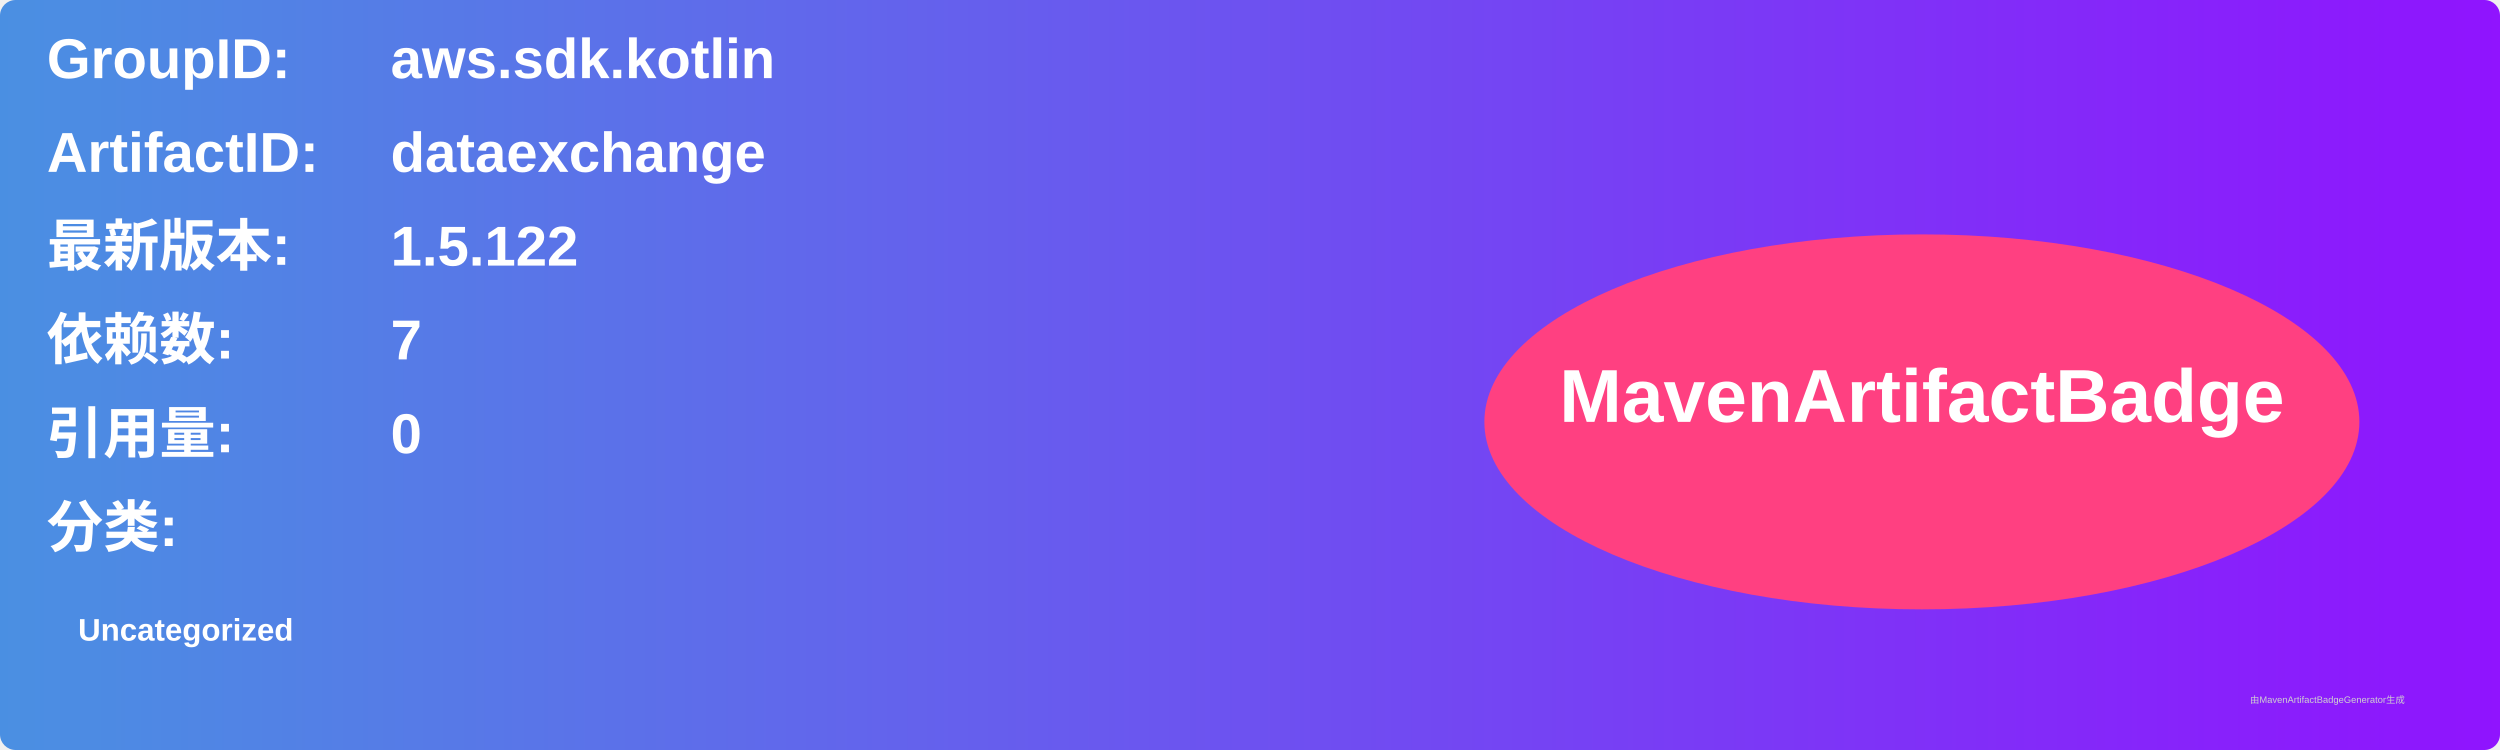
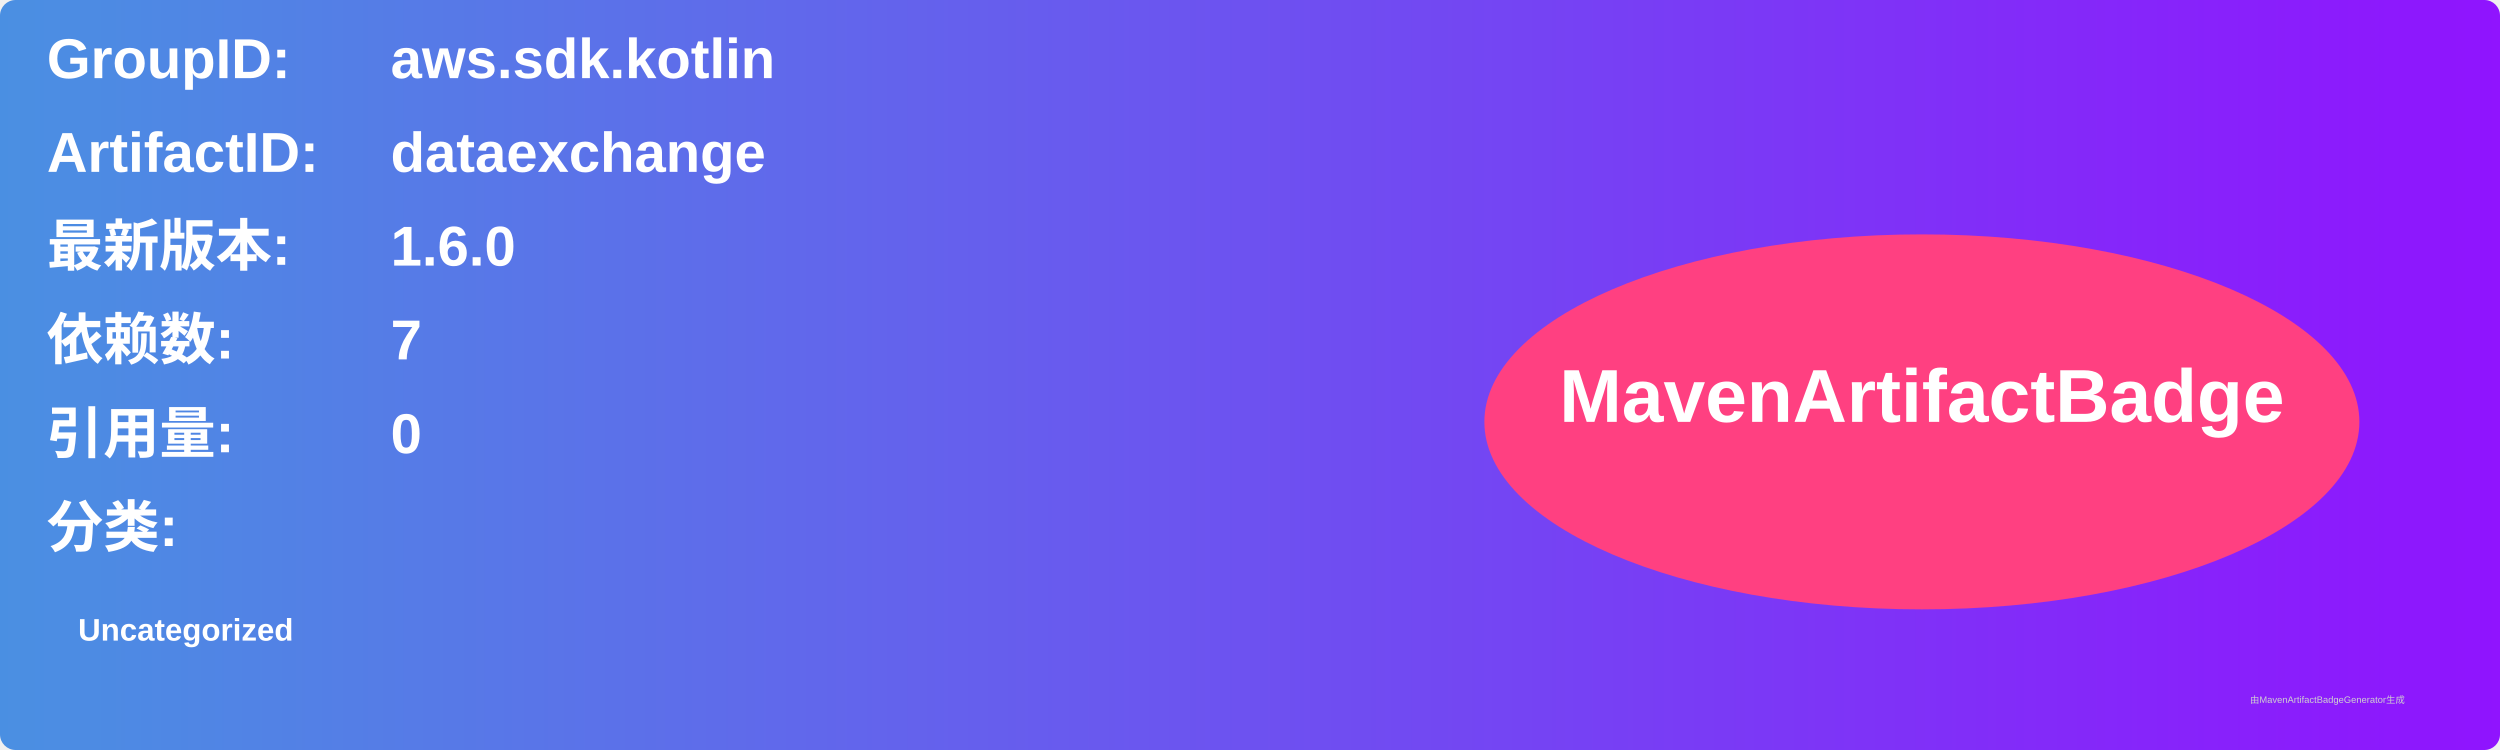
<svg xmlns="http://www.w3.org/2000/svg" width="800" height="240" viewBox="0 0 800 240">
  <linearGradient id="grad" x1="0%" y1="0%" x2="100%" y2="0%">
    <stop offset="0%" stop-color="#4a90e2" />
    <stop offset="100%" stop-color="#9013fe" />
  </linearGradient>
  <rect width="100%" height="100%" rx="5" ry="5" fill="url(#grad)" />
  <g transform="translate(15, 15)">
    <text x="0" y="10" font-family="Arial" font-size="18" fill="white" font-weight="bold" width="260">GroupID:</text>
    <text x="110" y="10" font-family="Arial" font-size="18" fill="white" font-weight="bold" width="460">aws.sdk.kotlin</text>
    <text x="0" y="40" font-family="Arial" font-size="18" fill="white" font-weight="bold" width="260">ArtifactID:</text>
    <text x="110" y="40" font-family="Arial" font-size="18" fill="white" font-weight="bold" width="460">dataexchange</text>
    <text x="0" y="70" font-family="Arial" font-size="18" fill="white" font-weight="bold">最新版本:</text>
    <text x="110" y="70" font-family="Arial" font-size="18" fill="white" font-weight="bold">
-       <tspan font-weight="bold">1.5.122</tspan>
+       <tspan font-weight="bold">1.6.0</tspan>
    </text>
    <text x="0" y="100" font-family="Arial" font-size="18" fill="white" font-weight="bold">依赖数: </text>
    <text x="110" y="100" font-family="Arial" font-size="18" fill="white">
      <tspan font-weight="bold">7</tspan>
    </text>
    <text x="0" y="130" font-family="Arial" font-size="18" fill="white" font-weight="bold">引用量: </text>
    <text x="110" y="130" font-family="Arial" font-size="18" fill="white">
      <tspan font-weight="bold">0</tspan>
    </text>
    <text x="0" y="160" font-family="Arial" font-size="18" fill="white" font-weight="bold">分类:</text>
    <text x="10" y="190" font-family="Arial" font-size="10" fill="white">
      <tspan font-weight="bold">Uncategorized</tspan>
    </text>
    <ellipse cx="600" cy="120" rx="140" ry="60" fill="#ff4081" />
    <text x="600" y="120" text-anchor="middle" font-family="Arial" font-size="24" fill="white" font-weight="bold">MavenArtifactBadge</text>
  </g>
  <text x="720" y="225" font-family="Arial" font-size="3" fill="#d0d0d0">由MavenArtifactBadgeGenerator生成</text>
</svg>
